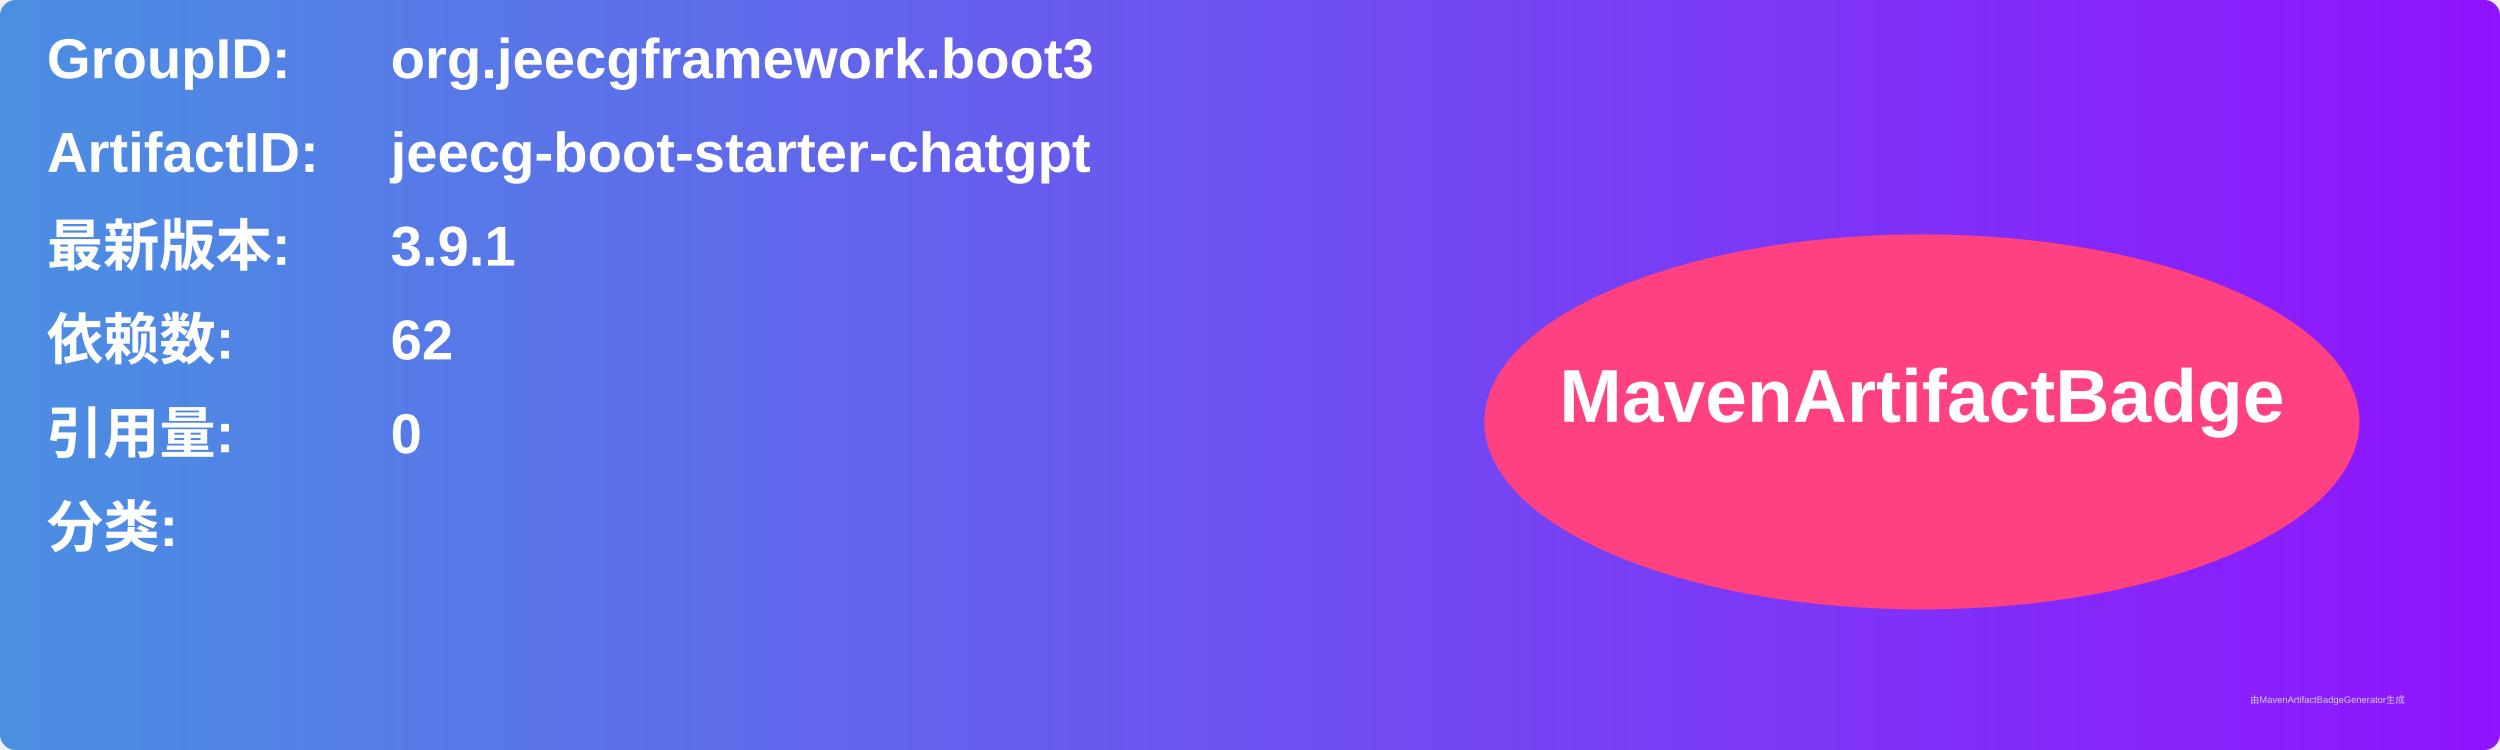
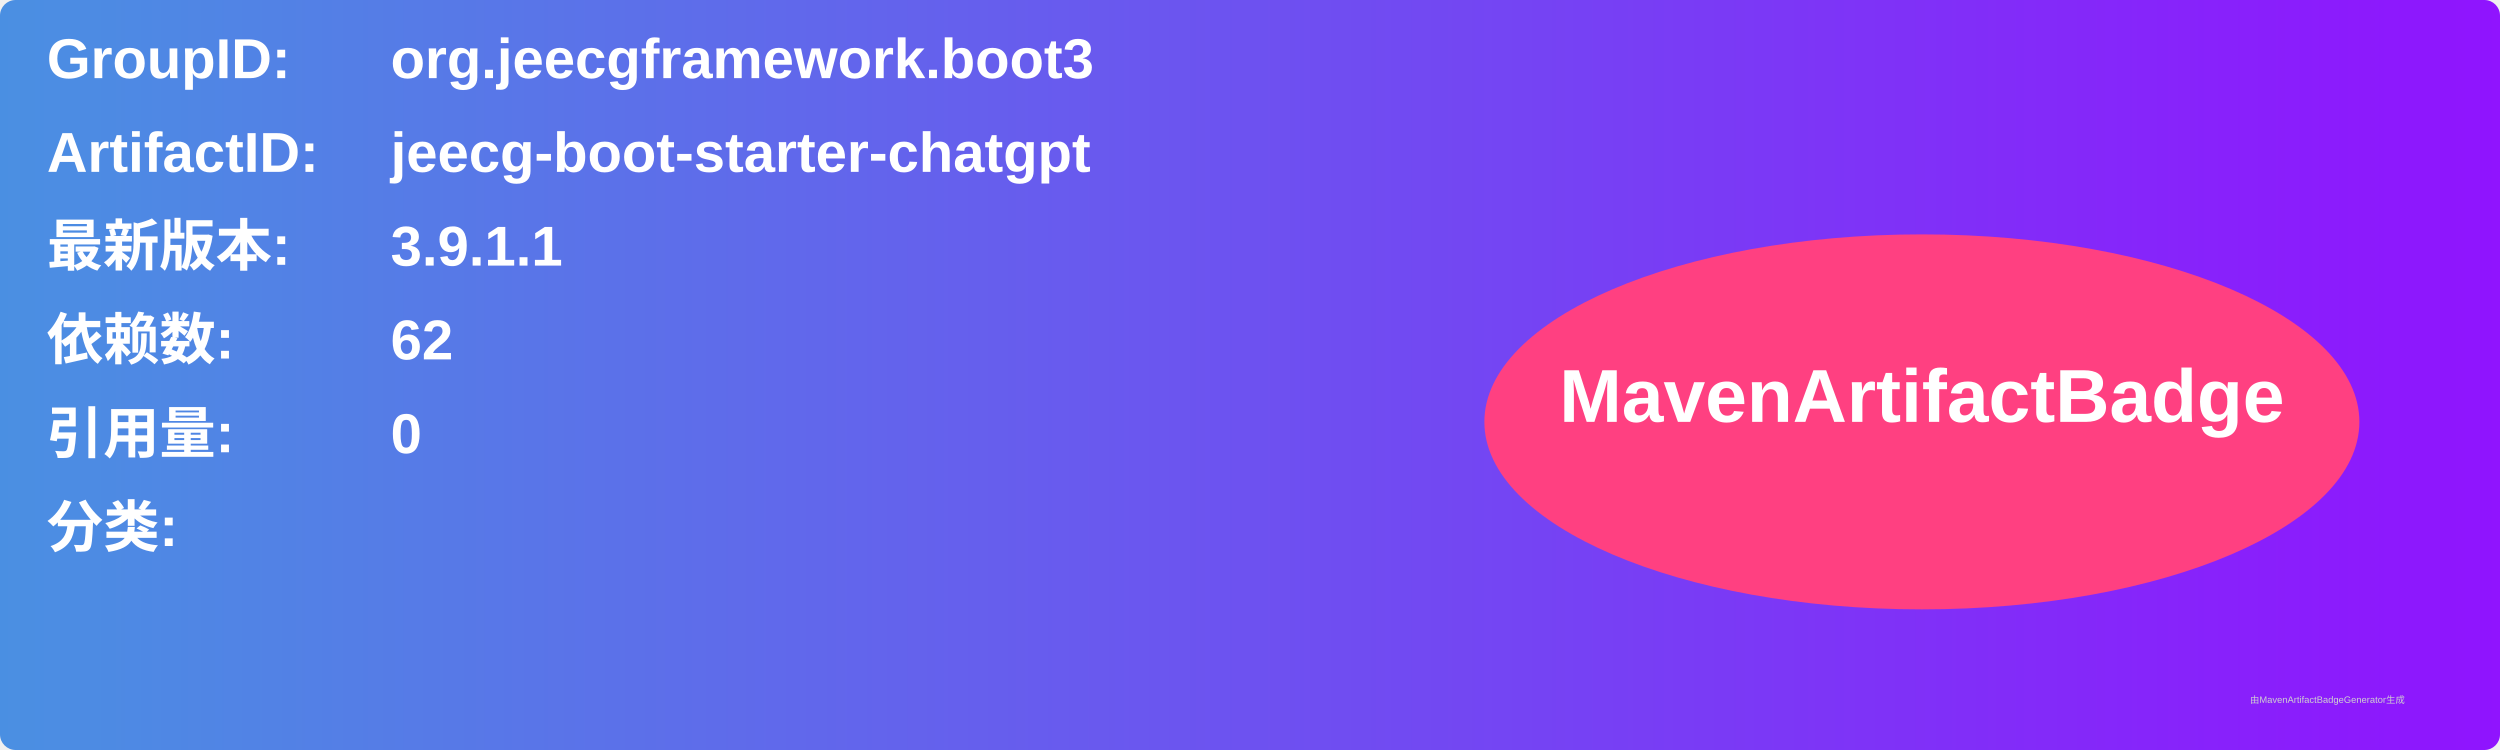
<svg xmlns="http://www.w3.org/2000/svg" width="800" height="240" viewBox="0 0 800 240">
  <linearGradient id="grad" x1="0%" y1="0%" x2="100%" y2="0%">
    <stop offset="0%" stop-color="#4a90e2" />
    <stop offset="100%" stop-color="#9013fe" />
  </linearGradient>
  <rect width="100%" height="100%" rx="5" ry="5" fill="url(#grad)" />
  <g transform="translate(15, 15)">
    <text x="0" y="10" font-family="Arial" font-size="18" fill="white" font-weight="bold" width="260">GroupID:</text>
    <text x="110" y="10" font-family="Arial" font-size="18" fill="white" font-weight="bold" width="460">org.jeecgframework.boot3</text>
    <text x="0" y="40" font-family="Arial" font-size="18" fill="white" font-weight="bold" width="260">ArtifactID:</text>
    <text x="110" y="40" font-family="Arial" font-size="18" fill="white" font-weight="bold" width="460">jeecg-boot-starter-chatgpt</text>
    <text x="0" y="70" font-family="Arial" font-size="18" fill="white" font-weight="bold">最新版本:</text>
    <text x="110" y="70" font-family="Arial" font-size="18" fill="white" font-weight="bold">
-       <tspan font-weight="bold">3.9.1</tspan>
+       <tspan font-weight="bold">3.9.1.1</tspan>
    </text>
    <text x="0" y="100" font-family="Arial" font-size="18" fill="white" font-weight="bold">依赖数: </text>
    <text x="110" y="100" font-family="Arial" font-size="18" fill="white">
      <tspan font-weight="bold">62</tspan>
    </text>
    <text x="0" y="130" font-family="Arial" font-size="18" fill="white" font-weight="bold">引用量: </text>
    <text x="110" y="130" font-family="Arial" font-size="18" fill="white">
      <tspan font-weight="bold">0</tspan>
    </text>
    <text x="0" y="160" font-family="Arial" font-size="18" fill="white" font-weight="bold">分类:</text>
    <text x="10" y="190" font-family="Arial" font-size="10" fill="white">
      <tspan font-weight="bold" />
    </text>
    <ellipse cx="600" cy="120" rx="140" ry="60" fill="#ff4081" />
    <text x="600" y="120" text-anchor="middle" font-family="Arial" font-size="24" fill="white" font-weight="bold">MavenArtifactBadge</text>
  </g>
  <text x="720" y="225" font-family="Arial" font-size="3" fill="#d0d0d0">由MavenArtifactBadgeGenerator生成</text>
</svg>
